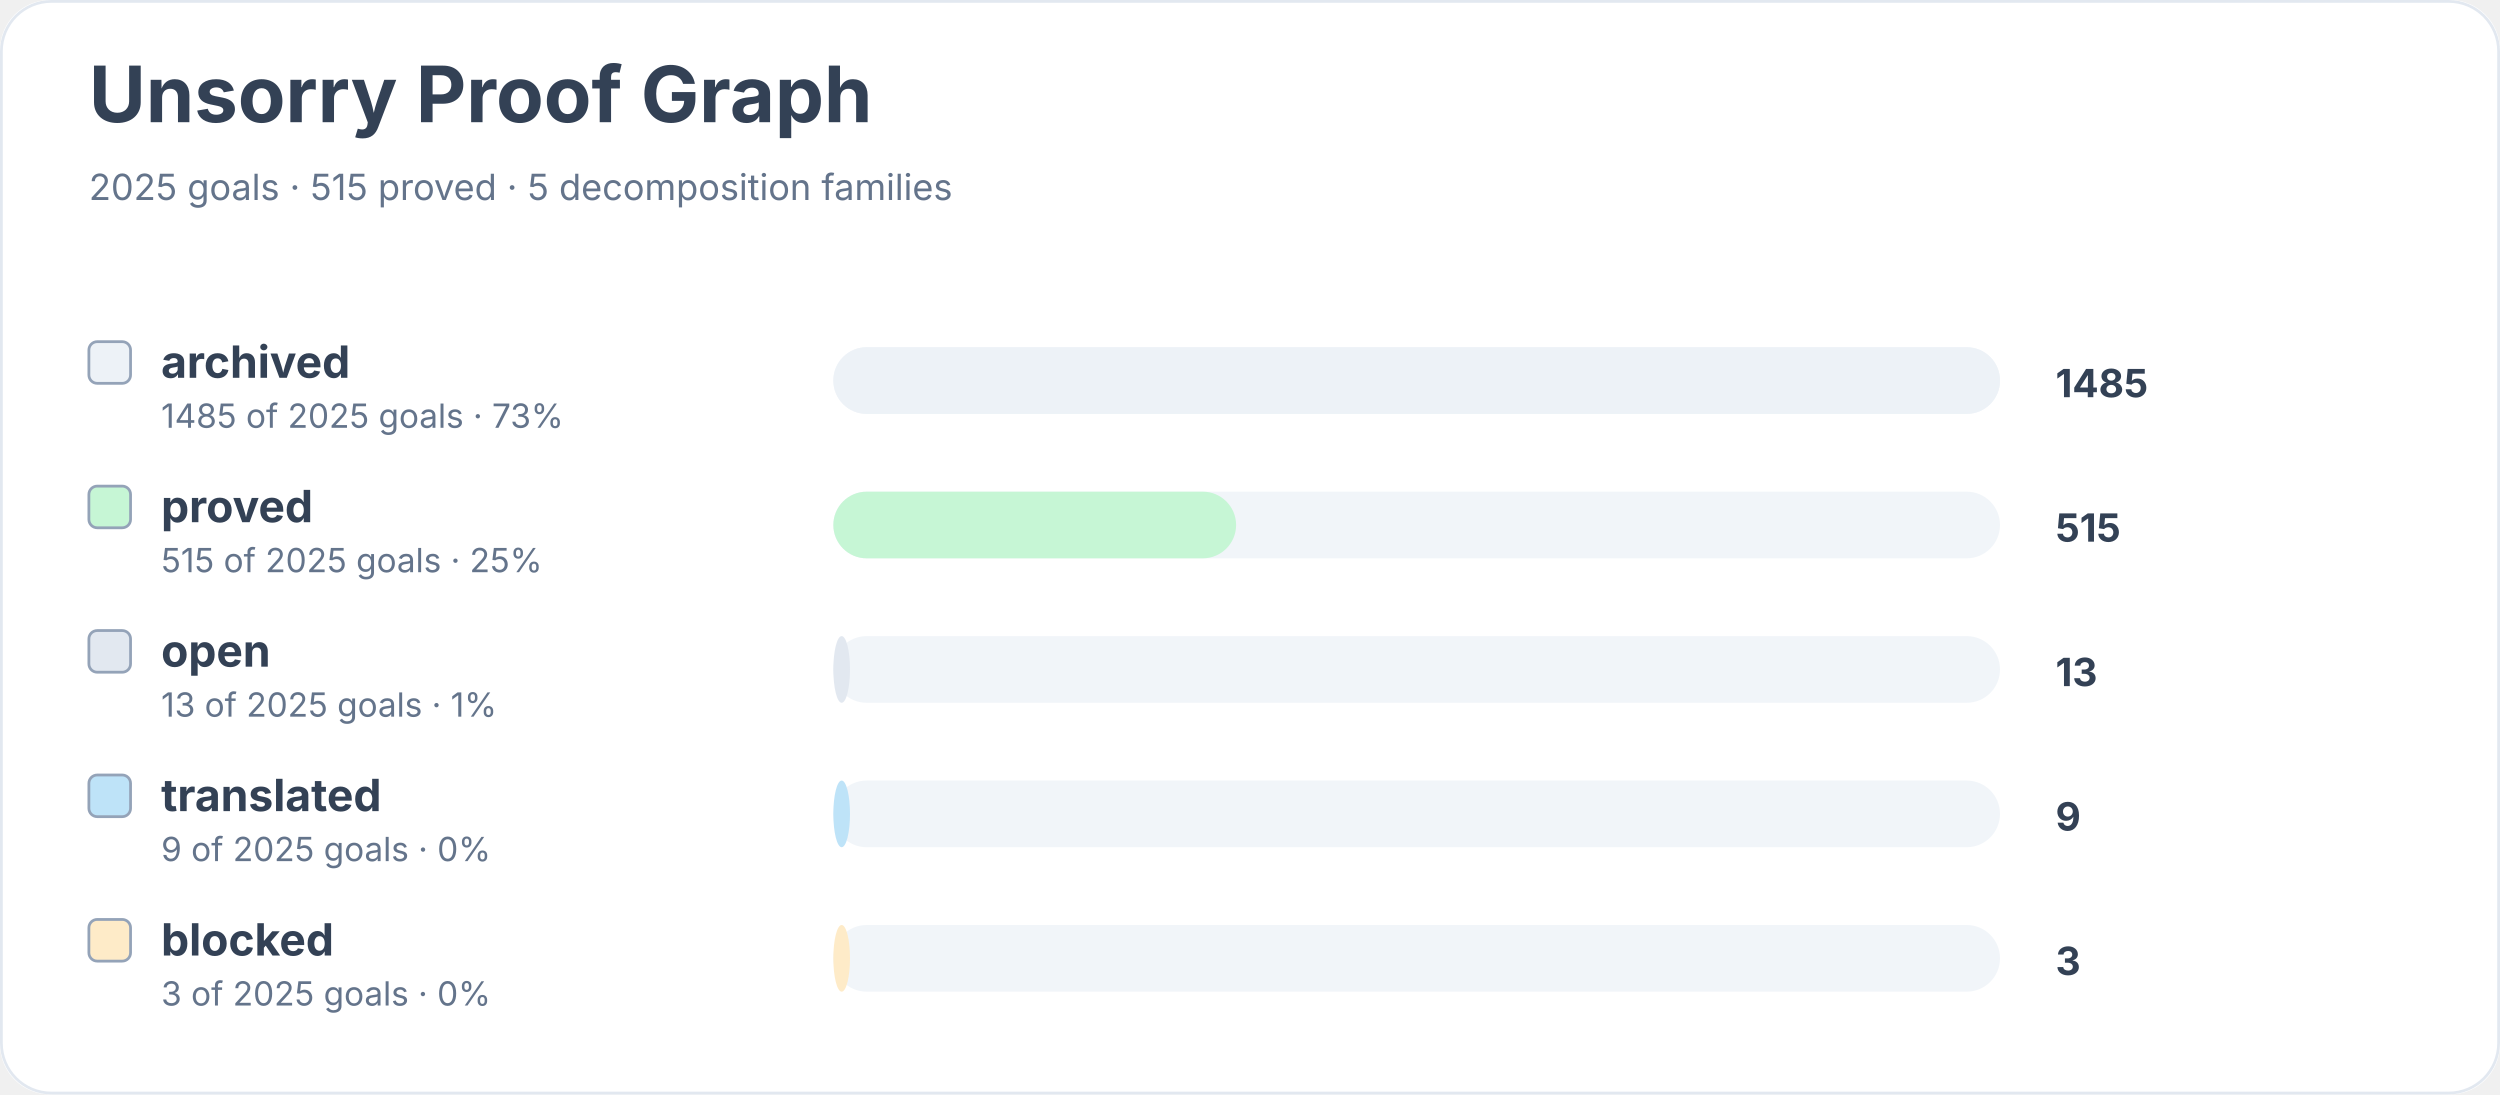
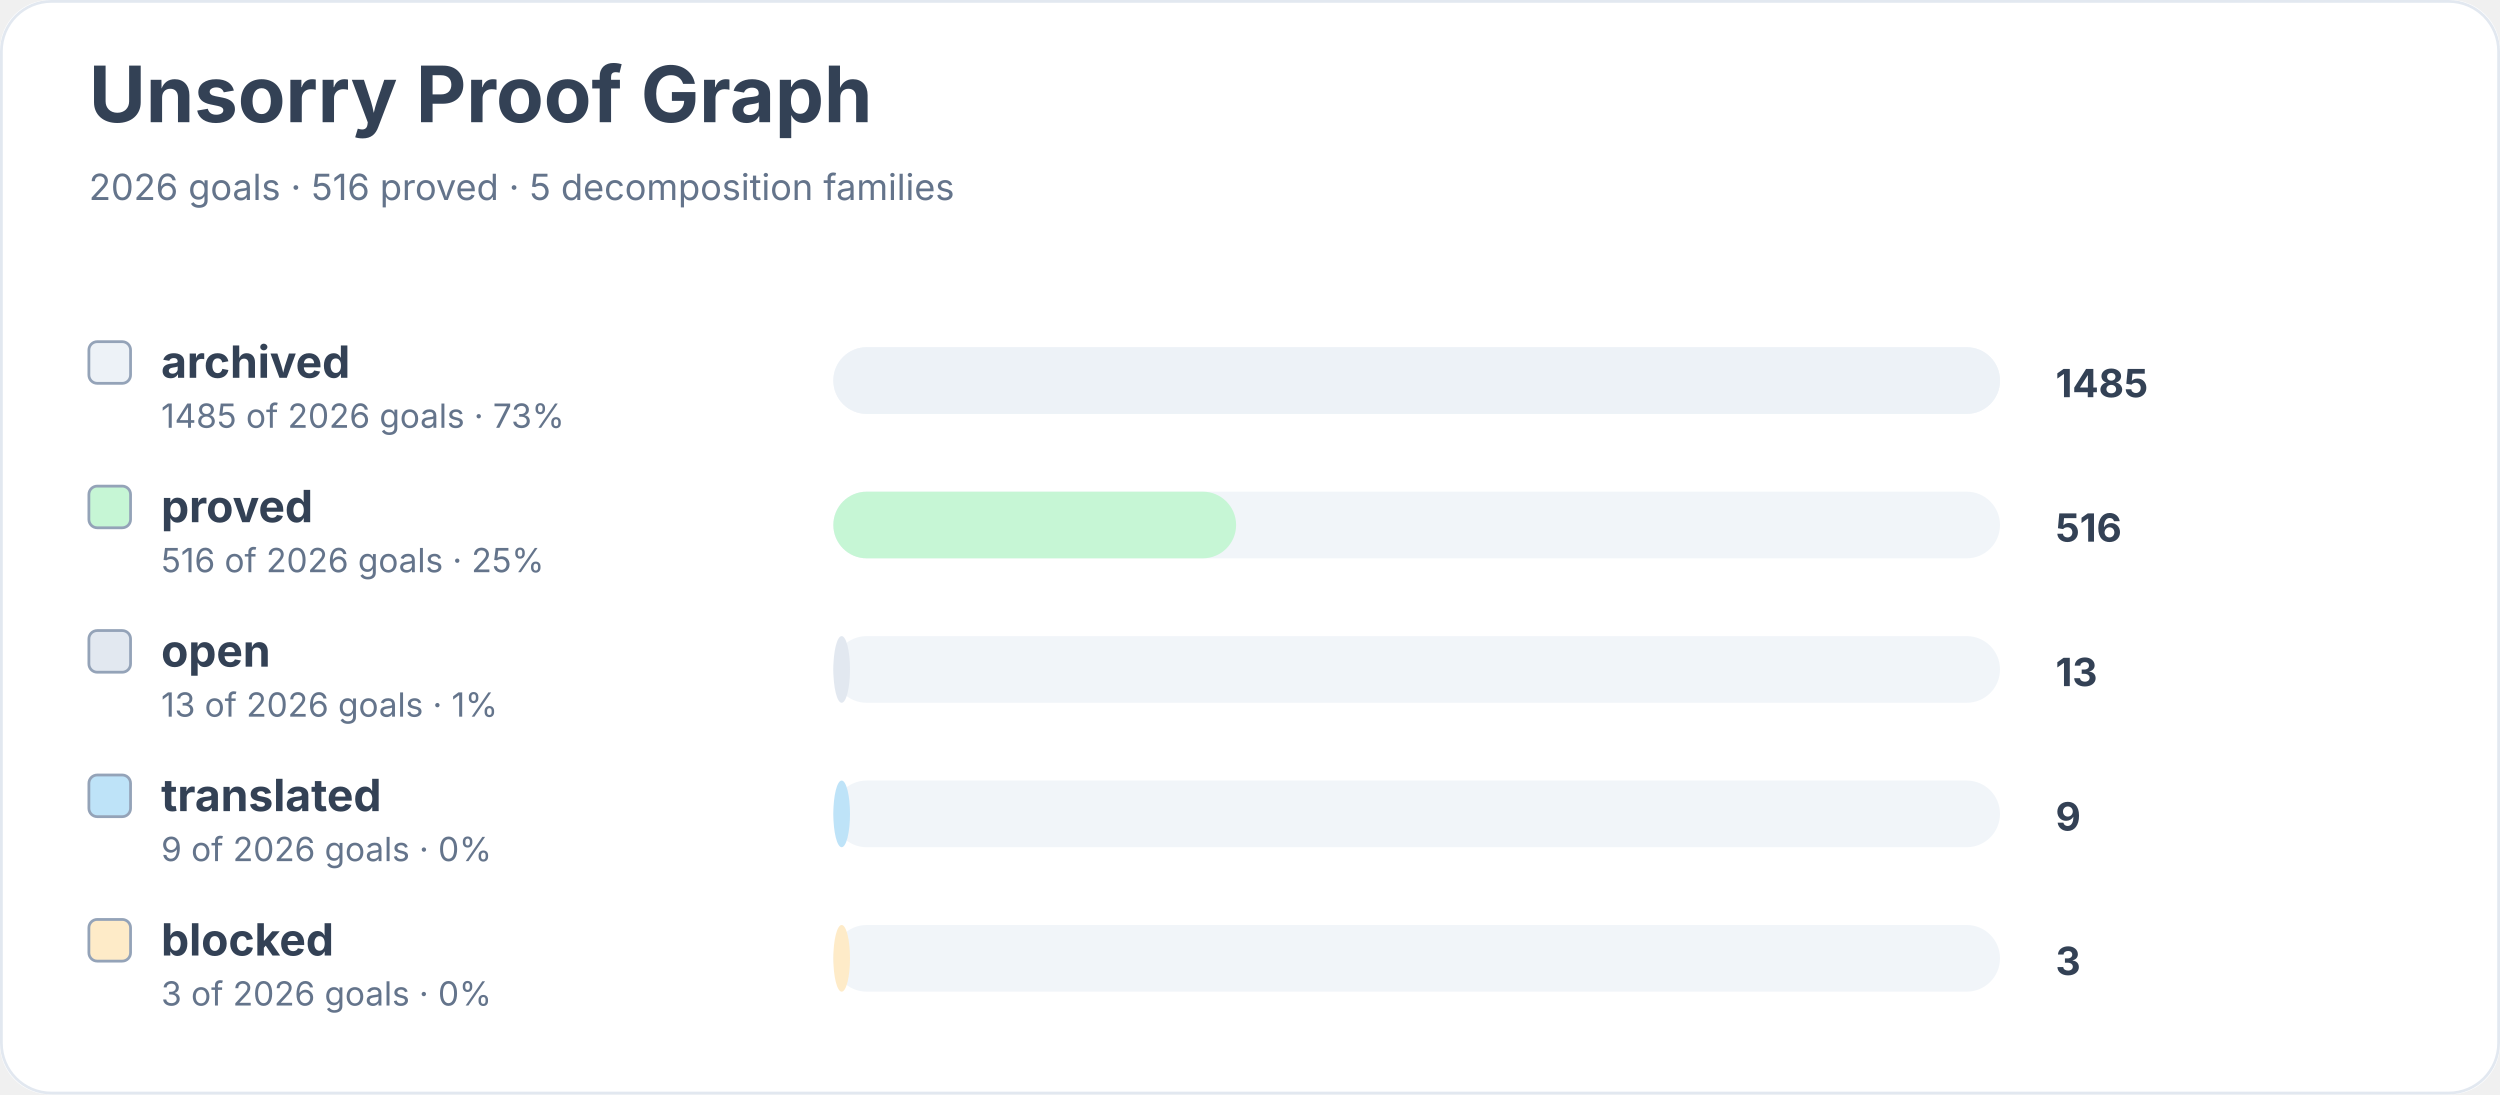
<svg xmlns="http://www.w3.org/2000/svg" width="900" height="394" viewBox="0 0 900 394" role="img" aria-labelledby="title desc">
  <rect width="900" height="100%" rx="18" fill="#ffffff" />
  <rect x="0.5" y="0.5" width="899" height="393" rx="18" fill="none" stroke="#e2e8f0" />
  <text x="32" y="44" font-family="Inter, system-ui, sans-serif" font-size="28" font-weight="700" fill="#334155">Unsorry Proof Graph</text>
-   <text x="32" y="72" font-family="Inter, system-ui, sans-serif" font-size="13" fill="#64748b">2025 goals · 515 proved · 5 decomposition families</text>
+   <text x="32" y="72" font-family="Inter, system-ui, sans-serif" font-size="13" fill="#64748b">2026 goals · 516 proved · 5 decomposition families</text>
  <rect x="32" y="123" width="15" height="15" rx="3" fill="#edf2f7" stroke="#94a3b8" />
  <text x="58" y="136" font-family="Inter, system-ui, sans-serif" font-size="16" font-weight="650" fill="#334155">archived</text>
-   <text x="58" y="154" font-family="Inter, system-ui, sans-serif" font-size="12" fill="#64748b">1485 of 2025 goals · 73%</text>
+   <text x="58" y="154" font-family="Inter, system-ui, sans-serif" font-size="12" fill="#64748b">1485 of 2026 goals · 73%</text>
  <rect x="300" y="125" width="420" height="24" rx="12" fill="#f1f5f9" />
  <rect x="300" y="125" width="420" height="24" rx="12" fill="#edf2f7" />
  <text x="740" y="143" font-family="Inter, system-ui, sans-serif" font-size="14" font-weight="700" fill="#334155">1485</text>
  <rect x="32" y="175" width="15" height="15" rx="3" fill="#c6f6d5" stroke="#94a3b8" />
  <text x="58" y="188" font-family="Inter, system-ui, sans-serif" font-size="16" font-weight="650" fill="#334155">proved</text>
-   <text x="58" y="206" font-family="Inter, system-ui, sans-serif" font-size="12" fill="#64748b">515 of 2025 goals · 25%</text>
+   <text x="58" y="206" font-family="Inter, system-ui, sans-serif" font-size="12" fill="#64748b">516 of 2026 goals · 25%</text>
  <rect x="300" y="177" width="420" height="24" rx="12" fill="#f1f5f9" />
  <rect x="300" y="177" width="145" height="24" rx="12" fill="#c6f6d5" />
-   <text x="740" y="195" font-family="Inter, system-ui, sans-serif" font-size="14" font-weight="700" fill="#334155">515</text>
+   <text x="740" y="195" font-family="Inter, system-ui, sans-serif" font-size="14" font-weight="700" fill="#334155">516</text>
  <rect x="32" y="227" width="15" height="15" rx="3" fill="#e2e8f0" stroke="#94a3b8" />
  <text x="58" y="240" font-family="Inter, system-ui, sans-serif" font-size="16" font-weight="650" fill="#334155">open</text>
-   <text x="58" y="258" font-family="Inter, system-ui, sans-serif" font-size="12" fill="#64748b">13 of 2025 goals · 1%</text>
+   <text x="58" y="258" font-family="Inter, system-ui, sans-serif" font-size="12" fill="#64748b">13 of 2026 goals · 1%</text>
  <rect x="300" y="229" width="420" height="24" rx="12" fill="#f1f5f9" />
  <rect x="300" y="229" width="6" height="24" rx="12" fill="#e2e8f0" />
  <text x="740" y="247" font-family="Inter, system-ui, sans-serif" font-size="14" font-weight="700" fill="#334155">13</text>
  <rect x="32" y="279" width="15" height="15" rx="3" fill="#bee3f8" stroke="#94a3b8" />
  <text x="58" y="292" font-family="Inter, system-ui, sans-serif" font-size="16" font-weight="650" fill="#334155">translated</text>
-   <text x="58" y="310" font-family="Inter, system-ui, sans-serif" font-size="12" fill="#64748b">9 of 2025 goals · 0%</text>
+   <text x="58" y="310" font-family="Inter, system-ui, sans-serif" font-size="12" fill="#64748b">9 of 2026 goals · 0%</text>
  <rect x="300" y="281" width="420" height="24" rx="12" fill="#f1f5f9" />
  <rect x="300" y="281" width="6" height="24" rx="12" fill="#bee3f8" />
  <text x="740" y="299" font-family="Inter, system-ui, sans-serif" font-size="14" font-weight="700" fill="#334155">9</text>
  <rect x="32" y="331" width="15" height="15" rx="3" fill="#feebc8" stroke="#94a3b8" />
  <text x="58" y="344" font-family="Inter, system-ui, sans-serif" font-size="16" font-weight="650" fill="#334155">blocked</text>
-   <text x="58" y="362" font-family="Inter, system-ui, sans-serif" font-size="12" fill="#64748b">3 of 2025 goals · 0%</text>
+   <text x="58" y="362" font-family="Inter, system-ui, sans-serif" font-size="12" fill="#64748b">3 of 2026 goals · 0%</text>
  <rect x="300" y="333" width="420" height="24" rx="12" fill="#f1f5f9" />
  <rect x="300" y="333" width="6" height="24" rx="12" fill="#feebc8" />
  <text x="740" y="351" font-family="Inter, system-ui, sans-serif" font-size="14" font-weight="700" fill="#334155">3</text>
</svg>
